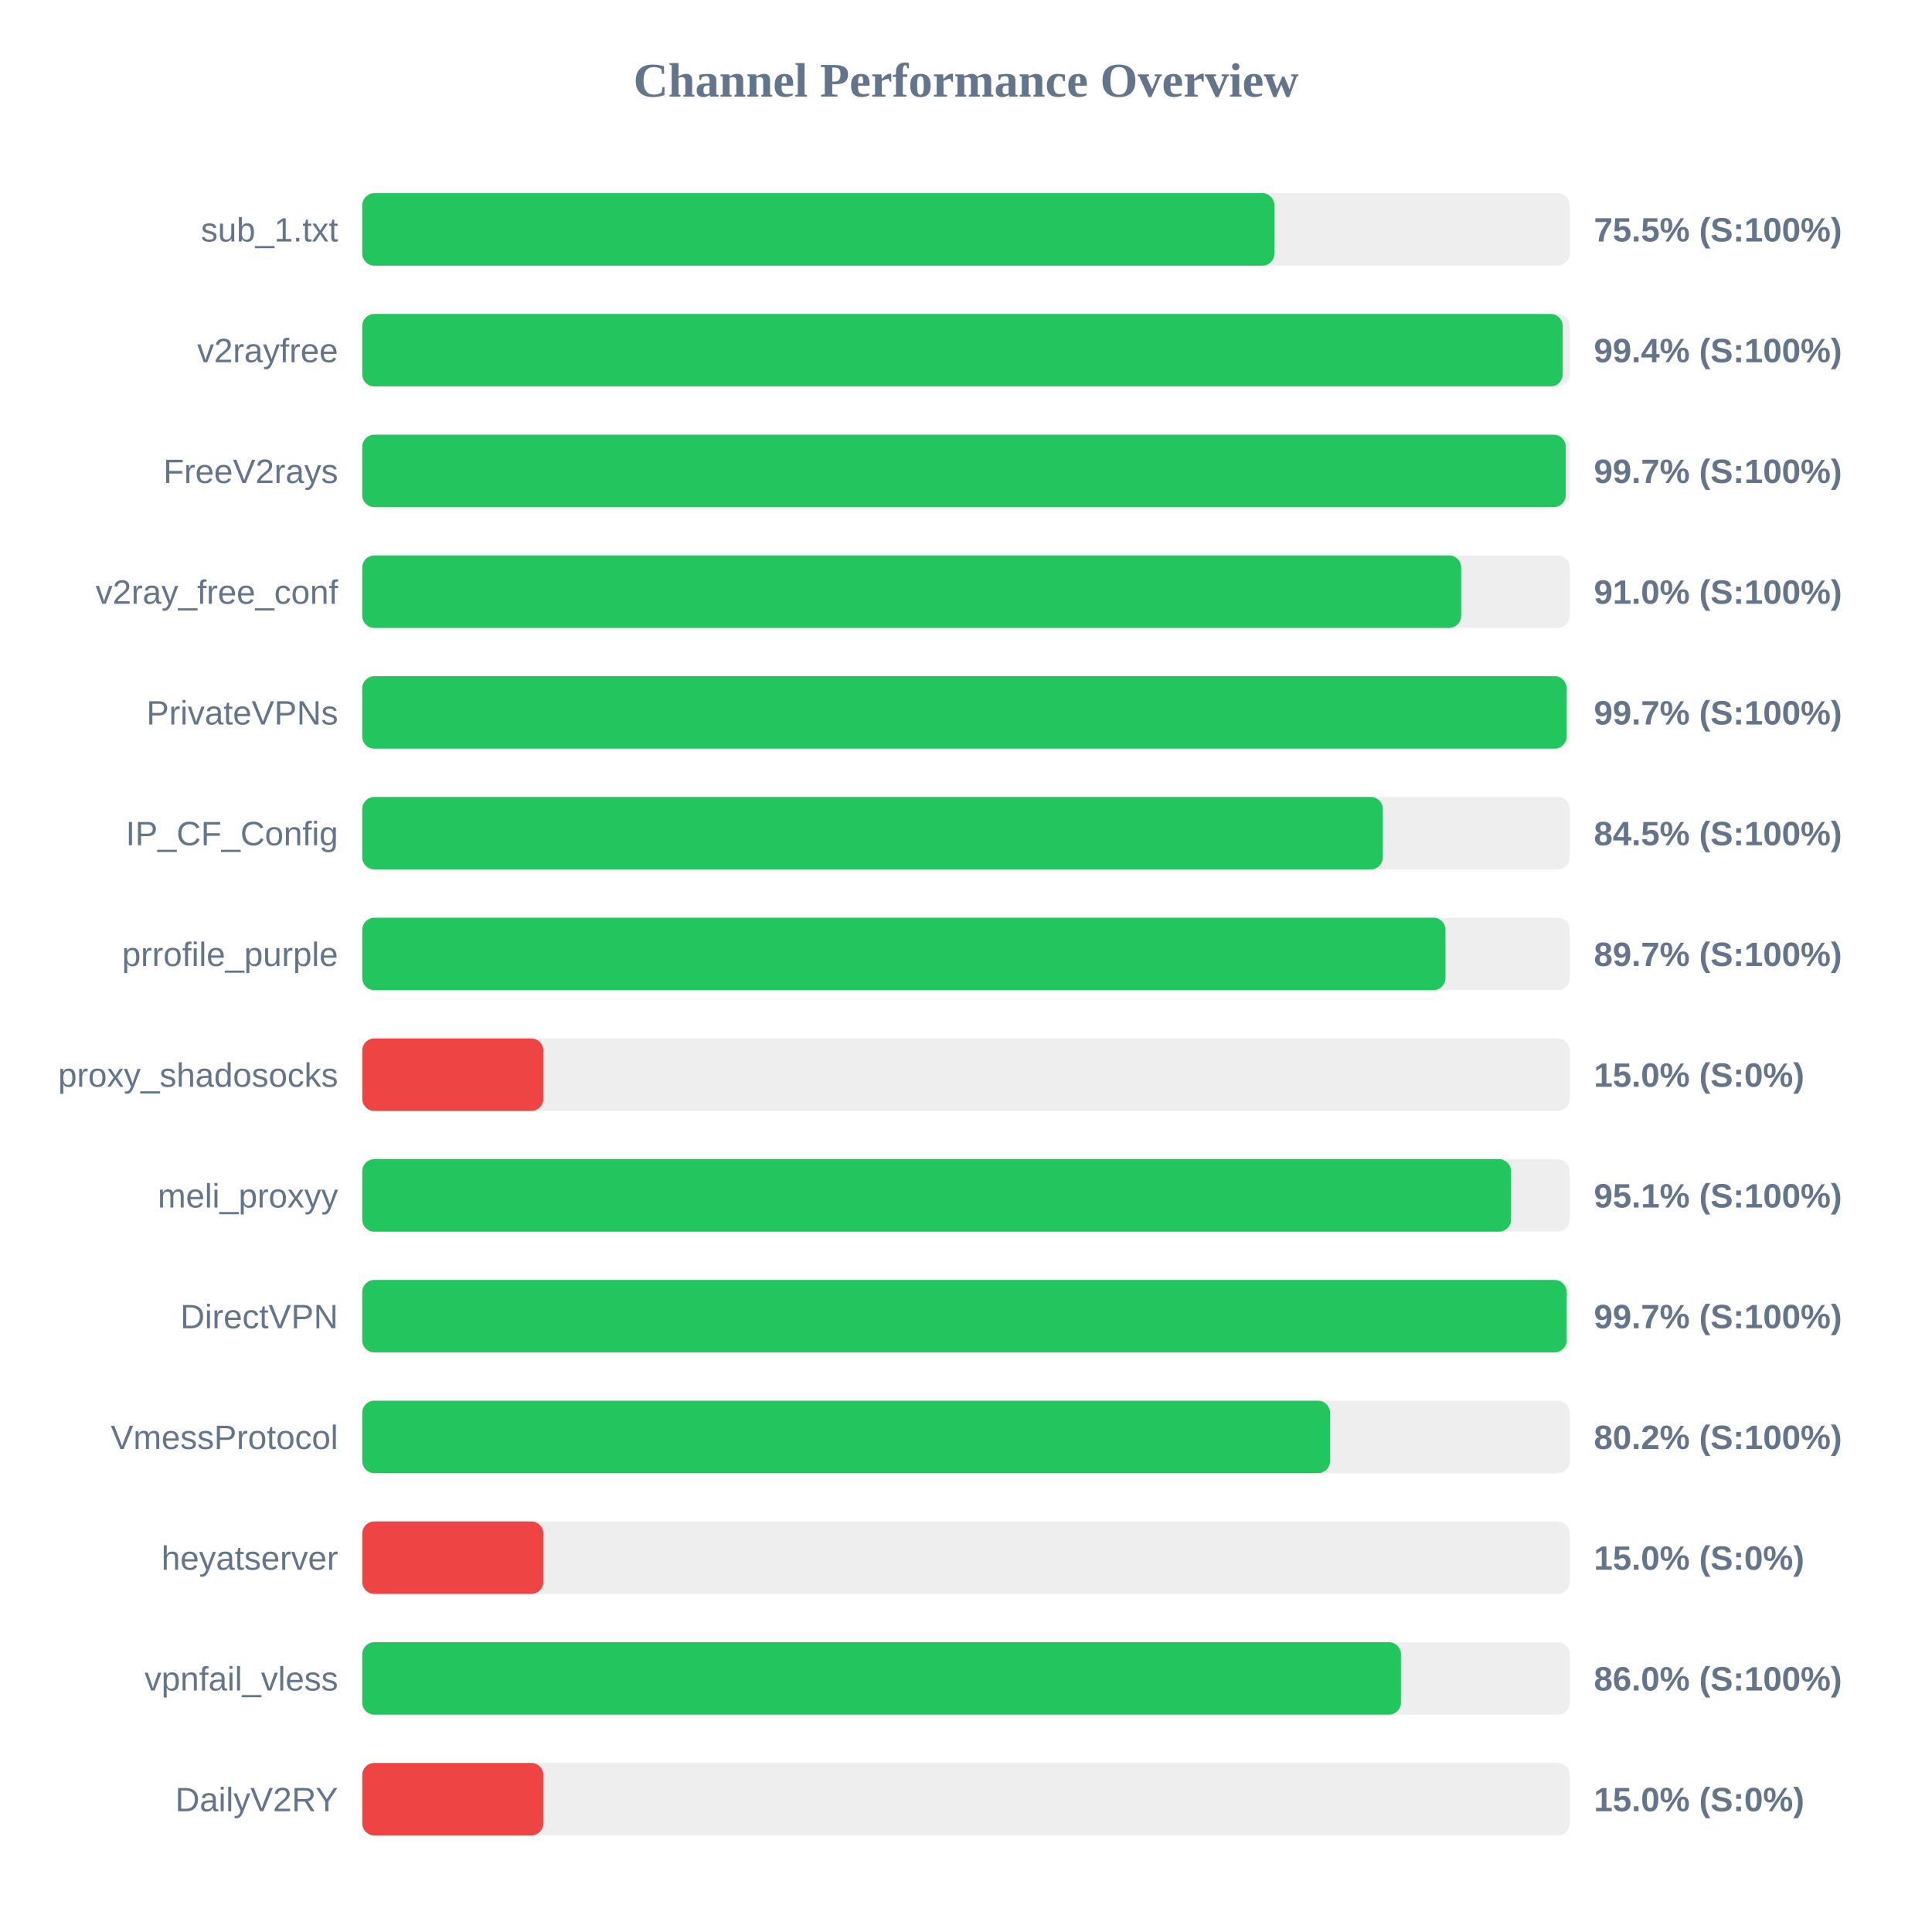
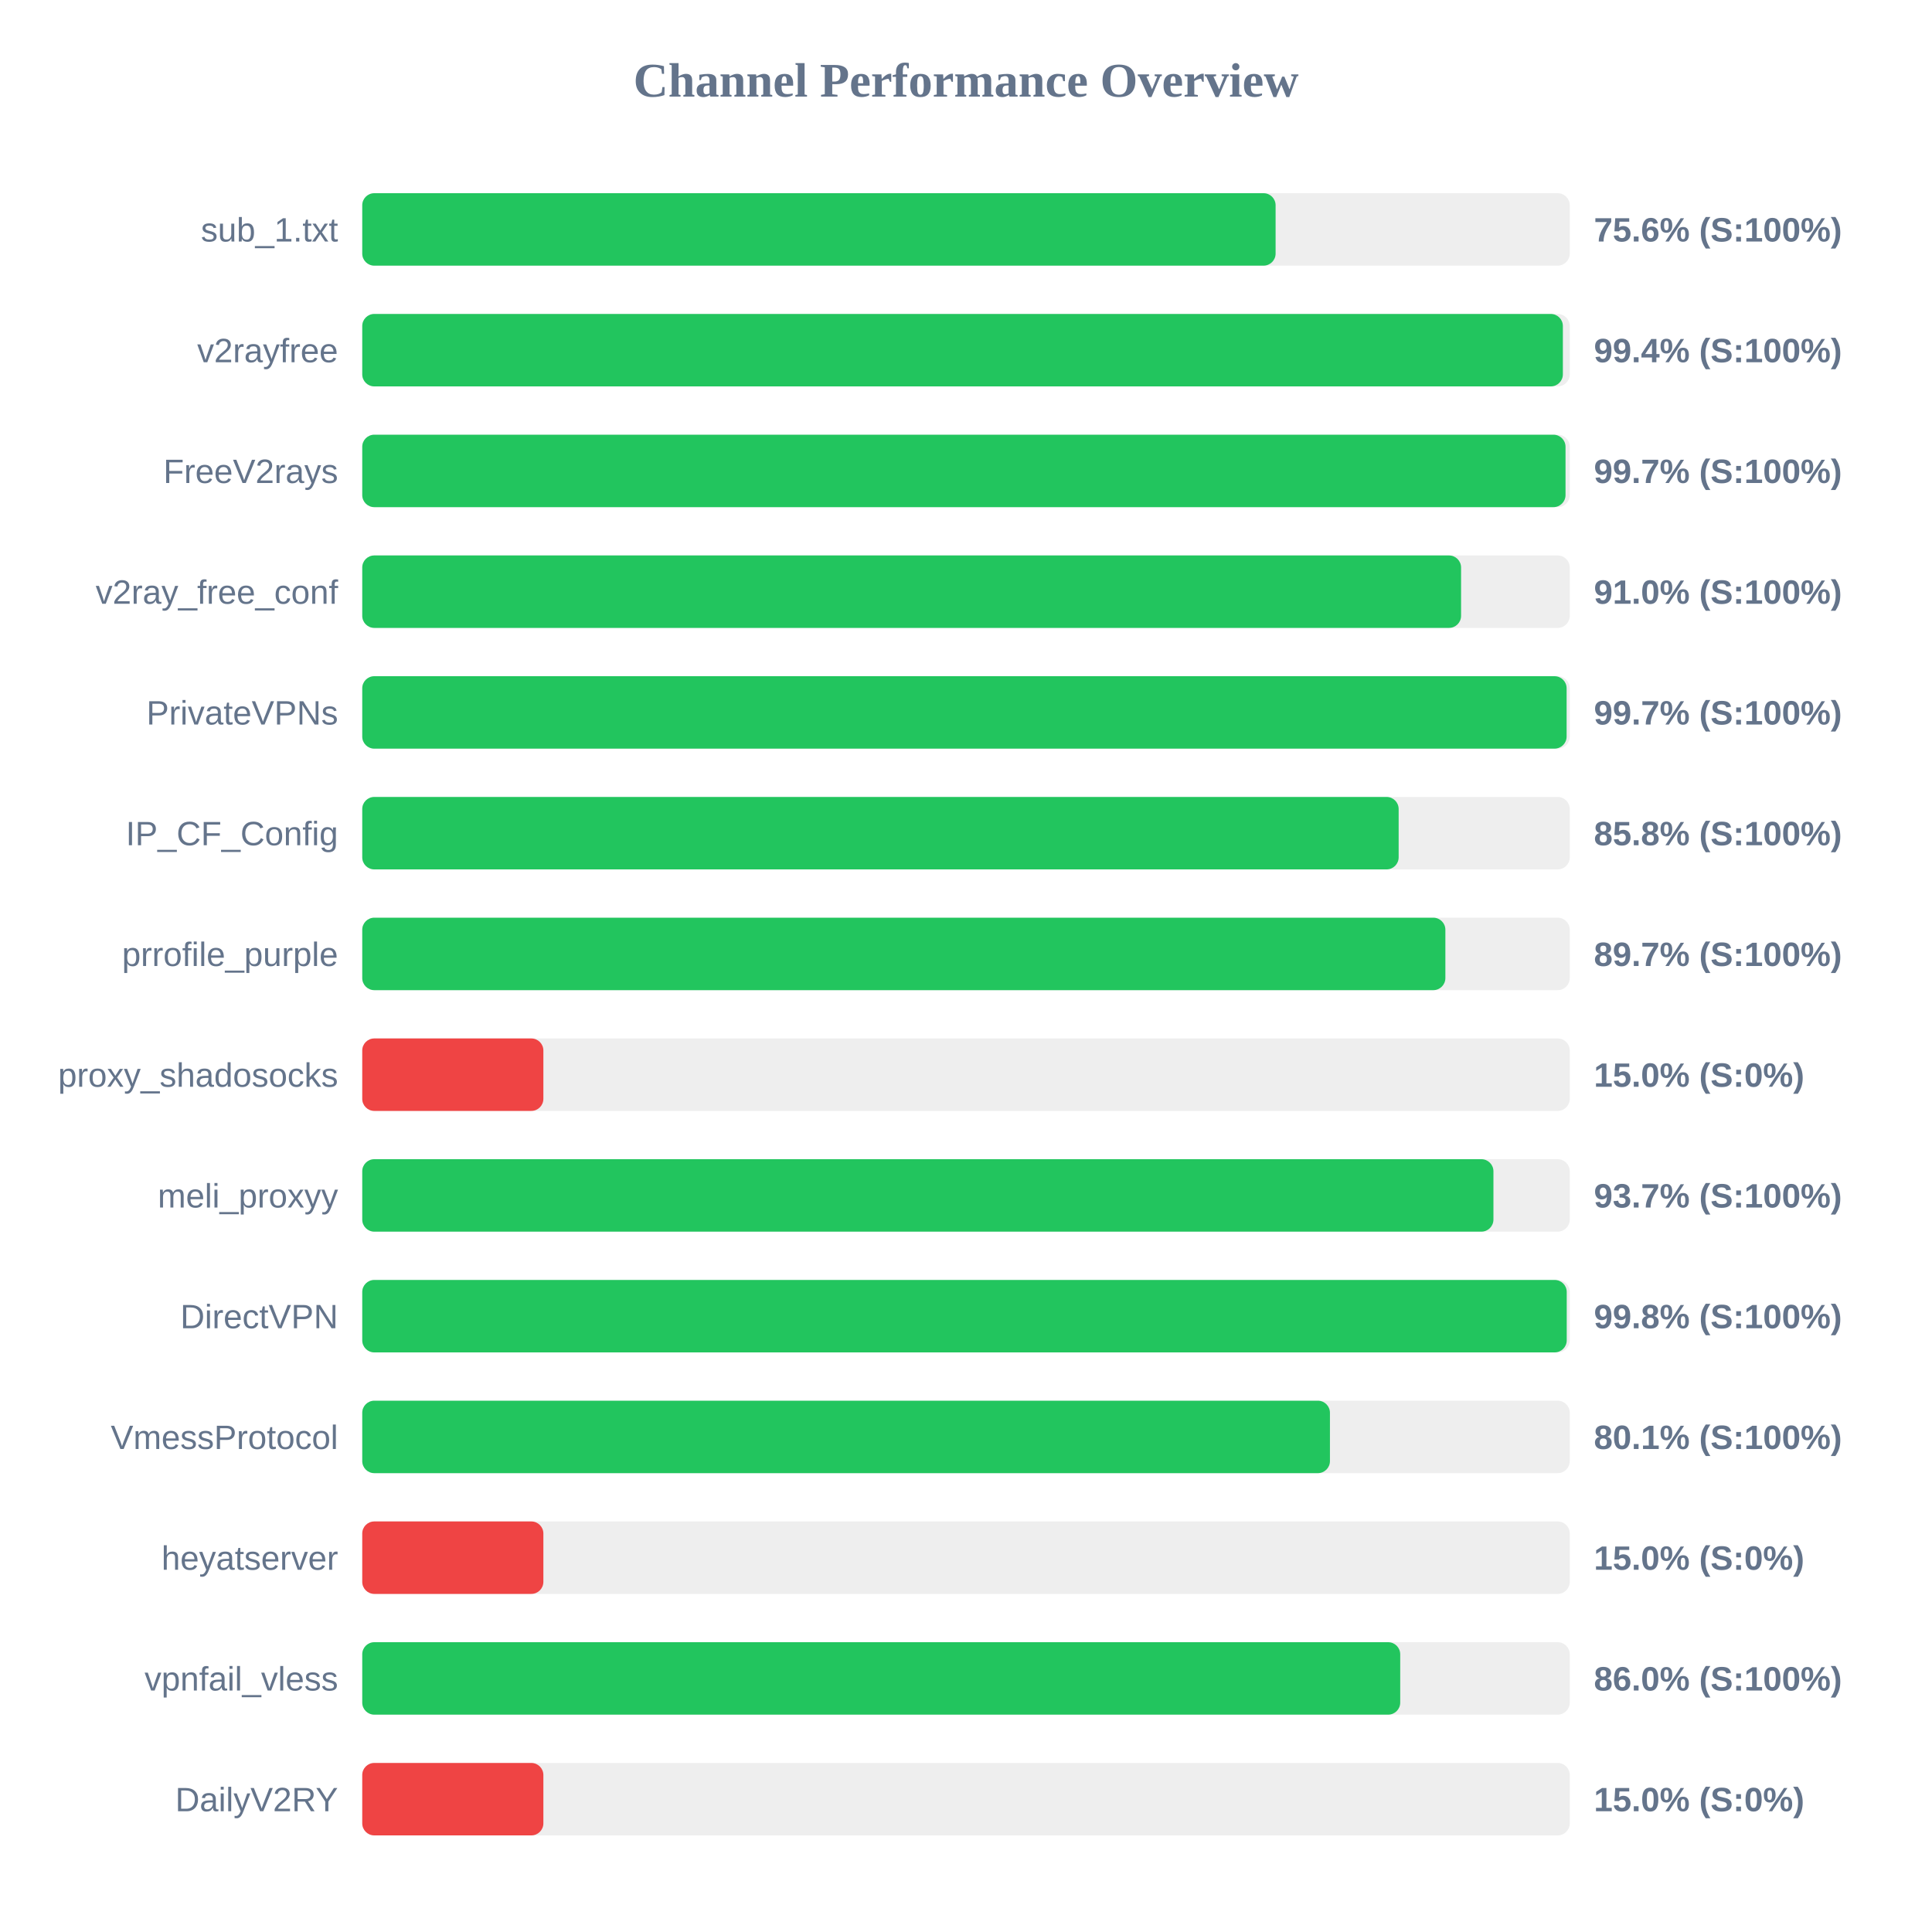
<svg xmlns="http://www.w3.org/2000/svg" width="800" height="800" version="1.1">
  <style>
        .row { font: 14px Arial; fill: #64748b; }
        .score { font: bold 14px Arial; fill: #64748b; }
    </style>
  <text x="400" y="40" text-anchor="middle" font-size="20px" font-weight="bold" fill="#64748b">Channel Performance Overview</text>
  <rect x="150" y="80" width="500" height="30" fill="#eee" rx="5" />
-   <rect x="150" y="80" width="377.7" height="30" fill="#22c55e" rx="5" />
+   <rect x="150" y="80" width="378.2" height="30" fill="#22c55e" rx="5" />
  <text x="140" y="100" text-anchor="end" class="row">sub_1.txt</text>
-   <text x="660" y="100" text-anchor="start" class="score">75.5% (S:100%)</text>
+   <text x="660" y="100" text-anchor="start" class="score">75.6% (S:100%)</text>
  <rect x="150" y="130" width="500" height="30" fill="#eee" rx="5" />
-   <rect x="150" y="130" width="497.1" height="30" fill="#22c55e" rx="5" />
+   <rect x="150" y="130" width="497.15" height="30" fill="#22c55e" rx="5" />
  <text x="140" y="150" text-anchor="end" class="row">v2rayfree</text>
  <text x="660" y="150" text-anchor="start" class="score">99.4% (S:100%)</text>
  <rect x="150" y="180" width="500" height="30" fill="#eee" rx="5" />
-   <rect x="150" y="180" width="498.35" height="30" fill="#22c55e" rx="5" />
+   <rect x="150" y="180" width="498.25" height="30" fill="#22c55e" rx="5" />
  <text x="140" y="200" text-anchor="end" class="row">FreeV2rays</text>
  <text x="660" y="200" text-anchor="start" class="score">99.7% (S:100%)</text>
  <rect x="150" y="230" width="500" height="30" fill="#eee" rx="5" />
-   <rect x="150" y="230" width="455.05" height="30" fill="#22c55e" rx="5" />
+   <rect x="150" y="230" width="455.0" height="30" fill="#22c55e" rx="5" />
  <text x="140" y="250" text-anchor="end" class="row">v2ray_free_conf</text>
  <text x="660" y="250" text-anchor="start" class="score">91.0% (S:100%)</text>
  <rect x="150" y="280" width="500" height="30" fill="#eee" rx="5" />
  <rect x="150" y="280" width="498.7" height="30" fill="#22c55e" rx="5" />
  <text x="140" y="300" text-anchor="end" class="row">PrivateVPNs</text>
  <text x="660" y="300" text-anchor="start" class="score">99.7% (S:100%)</text>
  <rect x="150" y="330" width="500" height="30" fill="#eee" rx="5" />
-   <rect x="150" y="330" width="422.6" height="30" fill="#22c55e" rx="5" />
+   <rect x="150" y="330" width="429.15" height="30" fill="#22c55e" rx="5" />
  <text x="140" y="350" text-anchor="end" class="row">IP_CF_Config</text>
-   <text x="660" y="350" text-anchor="start" class="score">84.5% (S:100%)</text>
+   <text x="660" y="350" text-anchor="start" class="score">85.8% (S:100%)</text>
  <rect x="150" y="380" width="500" height="30" fill="#eee" rx="5" />
-   <rect x="150" y="380" width="448.55" height="30" fill="#22c55e" rx="5" />
+   <rect x="150" y="380" width="448.5" height="30" fill="#22c55e" rx="5" />
  <text x="140" y="400" text-anchor="end" class="row">prrofile_purple</text>
  <text x="660" y="400" text-anchor="start" class="score">89.7% (S:100%)</text>
  <rect x="150" y="430" width="500" height="30" fill="#eee" rx="5" />
  <rect x="150" y="430" width="75.0" height="30" fill="#ef4444" rx="5" />
  <text x="140" y="450" text-anchor="end" class="row">proxy_shadosocks</text>
  <text x="660" y="450" text-anchor="start" class="score">15.0% (S:0%)</text>
  <rect x="150" y="480" width="500" height="30" fill="#eee" rx="5" />
-   <rect x="150" y="480" width="475.7" height="30" fill="#22c55e" rx="5" />
+   <rect x="150" y="480" width="468.4" height="30" fill="#22c55e" rx="5" />
  <text x="140" y="500" text-anchor="end" class="row">meli_proxyy</text>
-   <text x="660" y="500" text-anchor="start" class="score">95.1% (S:100%)</text>
+   <text x="660" y="500" text-anchor="start" class="score">93.7% (S:100%)</text>
  <rect x="150" y="530" width="500" height="30" fill="#eee" rx="5" />
-   <rect x="150" y="530" width="498.7" height="30" fill="#22c55e" rx="5" />
+   <rect x="150" y="530" width="498.75" height="30" fill="#22c55e" rx="5" />
  <text x="140" y="550" text-anchor="end" class="row">DirectVPN</text>
-   <text x="660" y="550" text-anchor="start" class="score">99.7% (S:100%)</text>
+   <text x="660" y="550" text-anchor="start" class="score">99.8% (S:100%)</text>
  <rect x="150" y="580" width="500" height="30" fill="#eee" rx="5" />
-   <rect x="150" y="580" width="400.75" height="30" fill="#22c55e" rx="5" />
+   <rect x="150" y="580" width="400.7" height="30" fill="#22c55e" rx="5" />
  <text x="140" y="600" text-anchor="end" class="row">VmessProtocol</text>
-   <text x="660" y="600" text-anchor="start" class="score">80.2% (S:100%)</text>
+   <text x="660" y="600" text-anchor="start" class="score">80.1% (S:100%)</text>
  <rect x="150" y="630" width="500" height="30" fill="#eee" rx="5" />
  <rect x="150" y="630" width="75.0" height="30" fill="#ef4444" rx="5" />
  <text x="140" y="650" text-anchor="end" class="row">heyatserver</text>
  <text x="660" y="650" text-anchor="start" class="score">15.0% (S:0%)</text>
  <rect x="150" y="680" width="500" height="30" fill="#eee" rx="5" />
-   <rect x="150" y="680" width="430.1" height="30" fill="#22c55e" rx="5" />
+   <rect x="150" y="680" width="429.8" height="30" fill="#22c55e" rx="5" />
  <text x="140" y="700" text-anchor="end" class="row">vpnfail_vless</text>
  <text x="660" y="700" text-anchor="start" class="score">86.0% (S:100%)</text>
  <rect x="150" y="730" width="500" height="30" fill="#eee" rx="5" />
  <rect x="150" y="730" width="75.0" height="30" fill="#ef4444" rx="5" />
  <text x="140" y="750" text-anchor="end" class="row">DailyV2RY</text>
  <text x="660" y="750" text-anchor="start" class="score">15.0% (S:0%)</text>
</svg>
